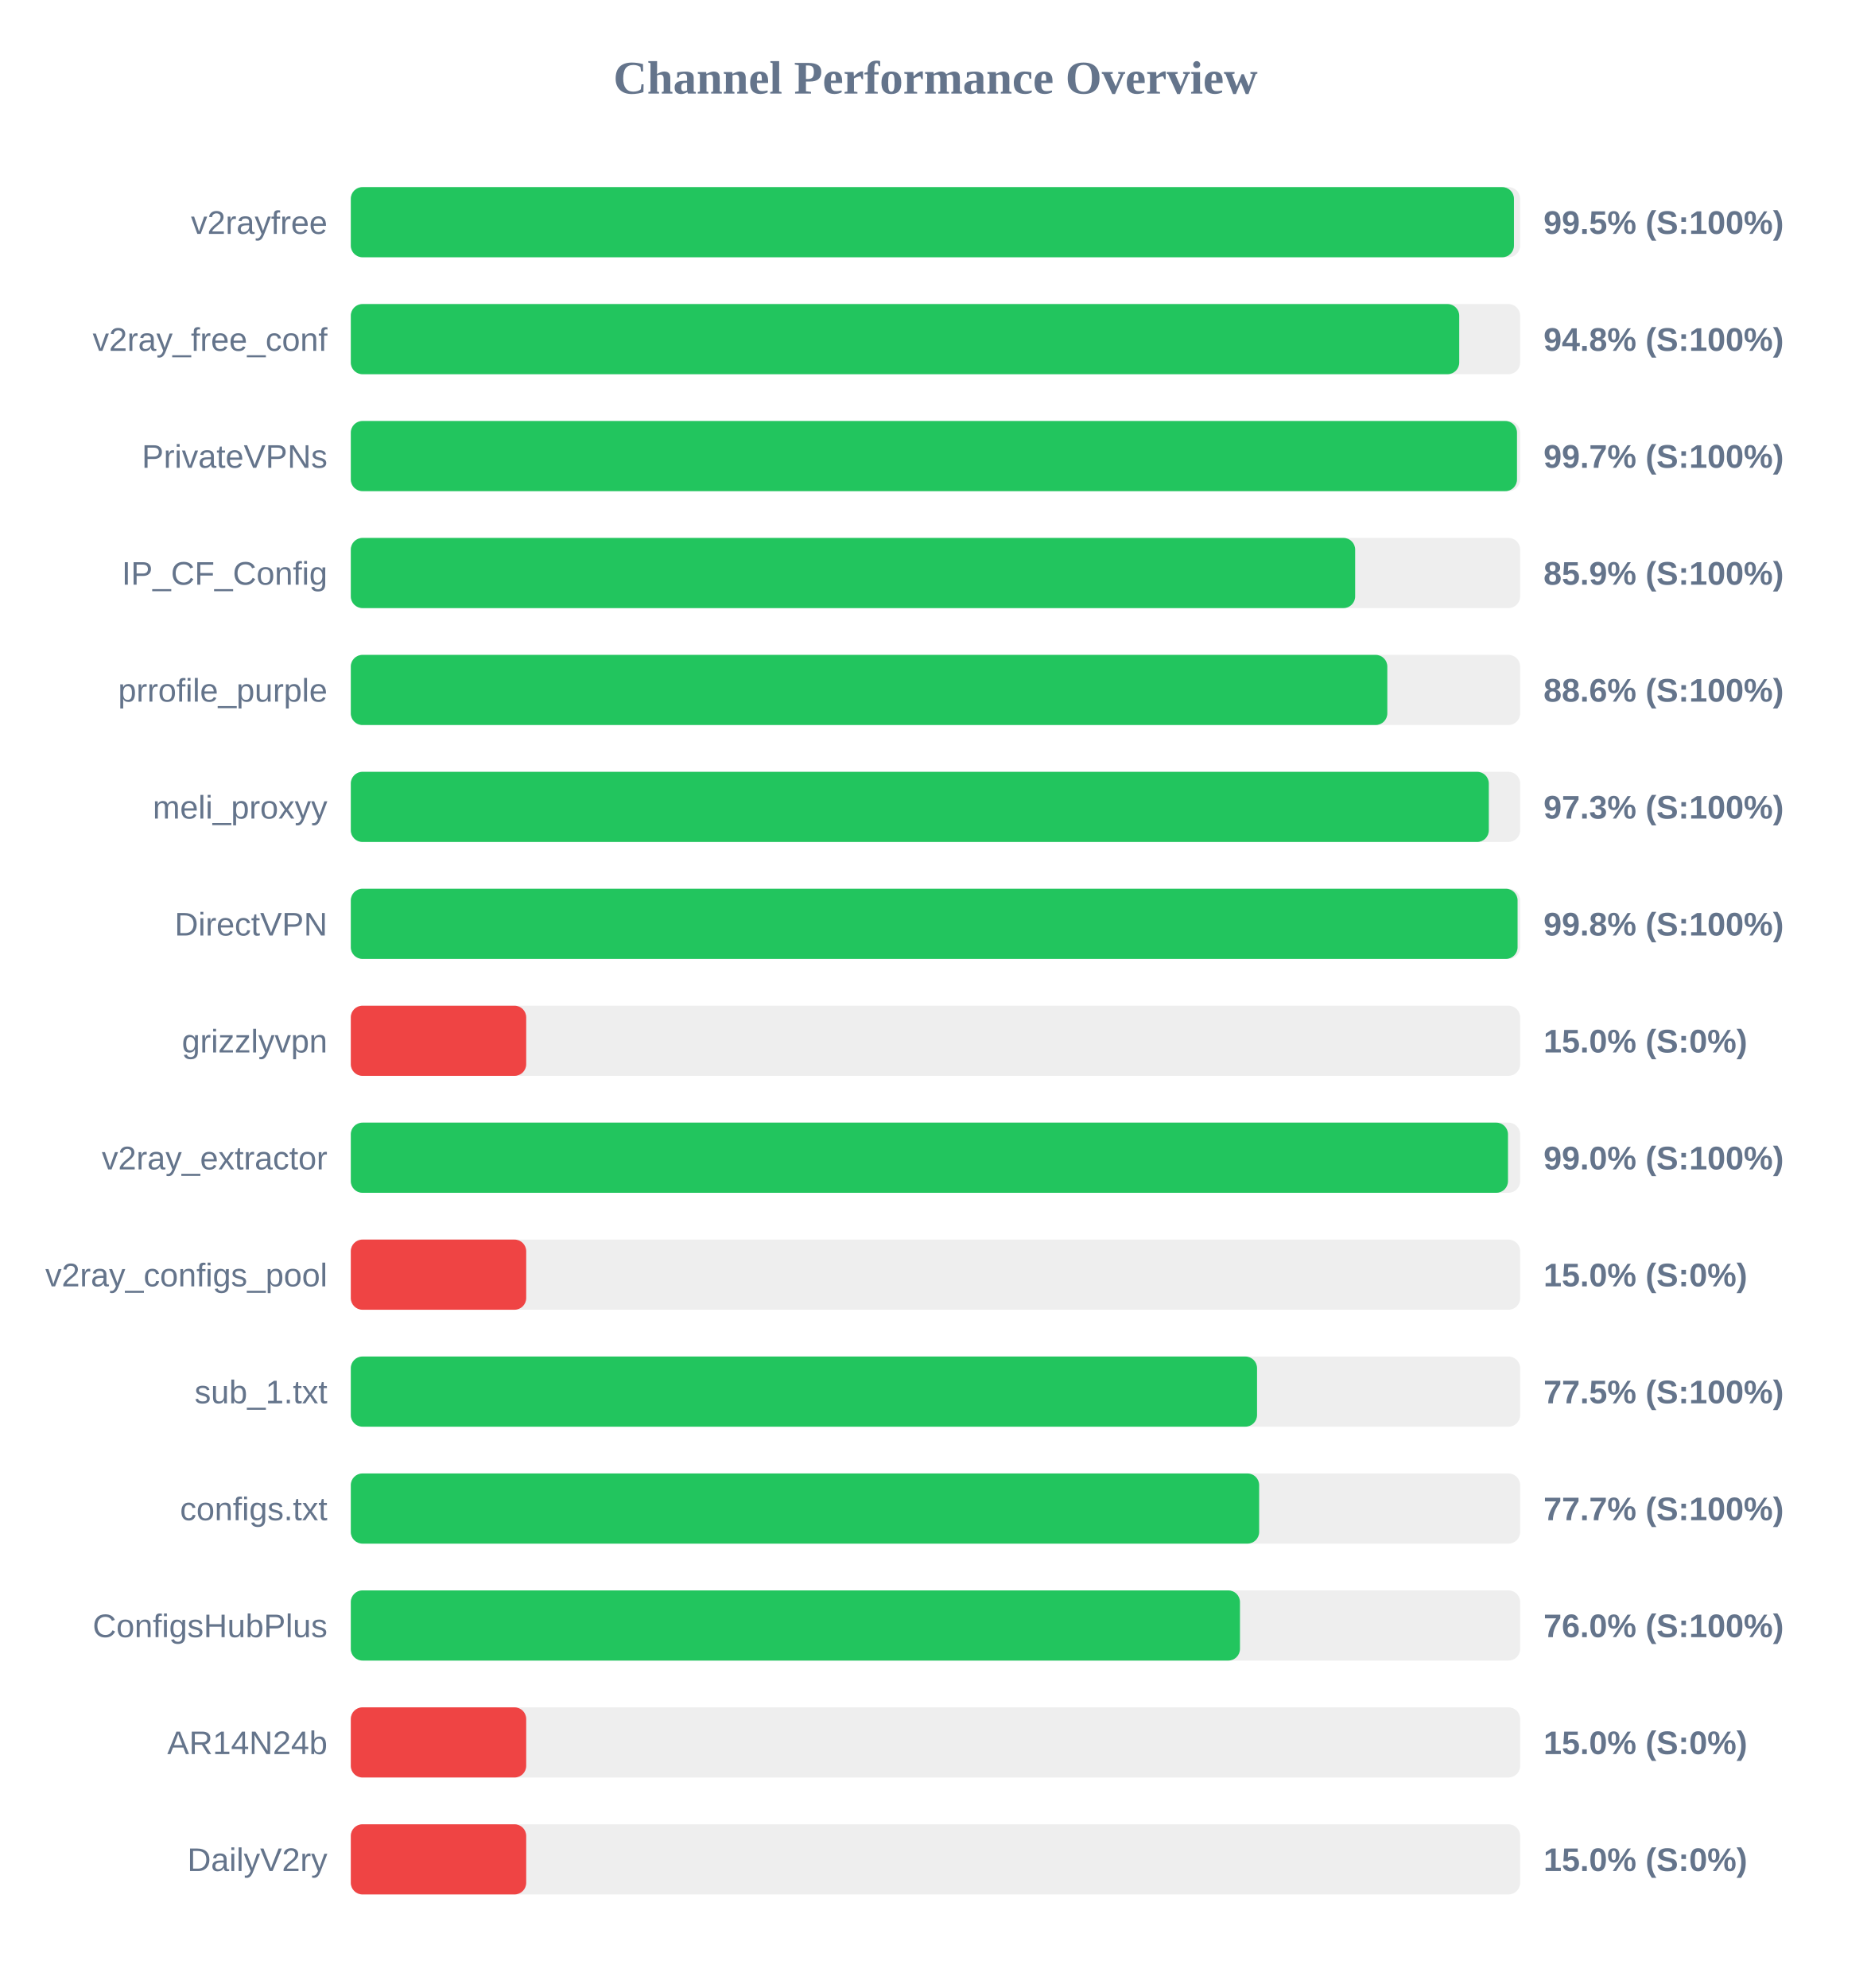
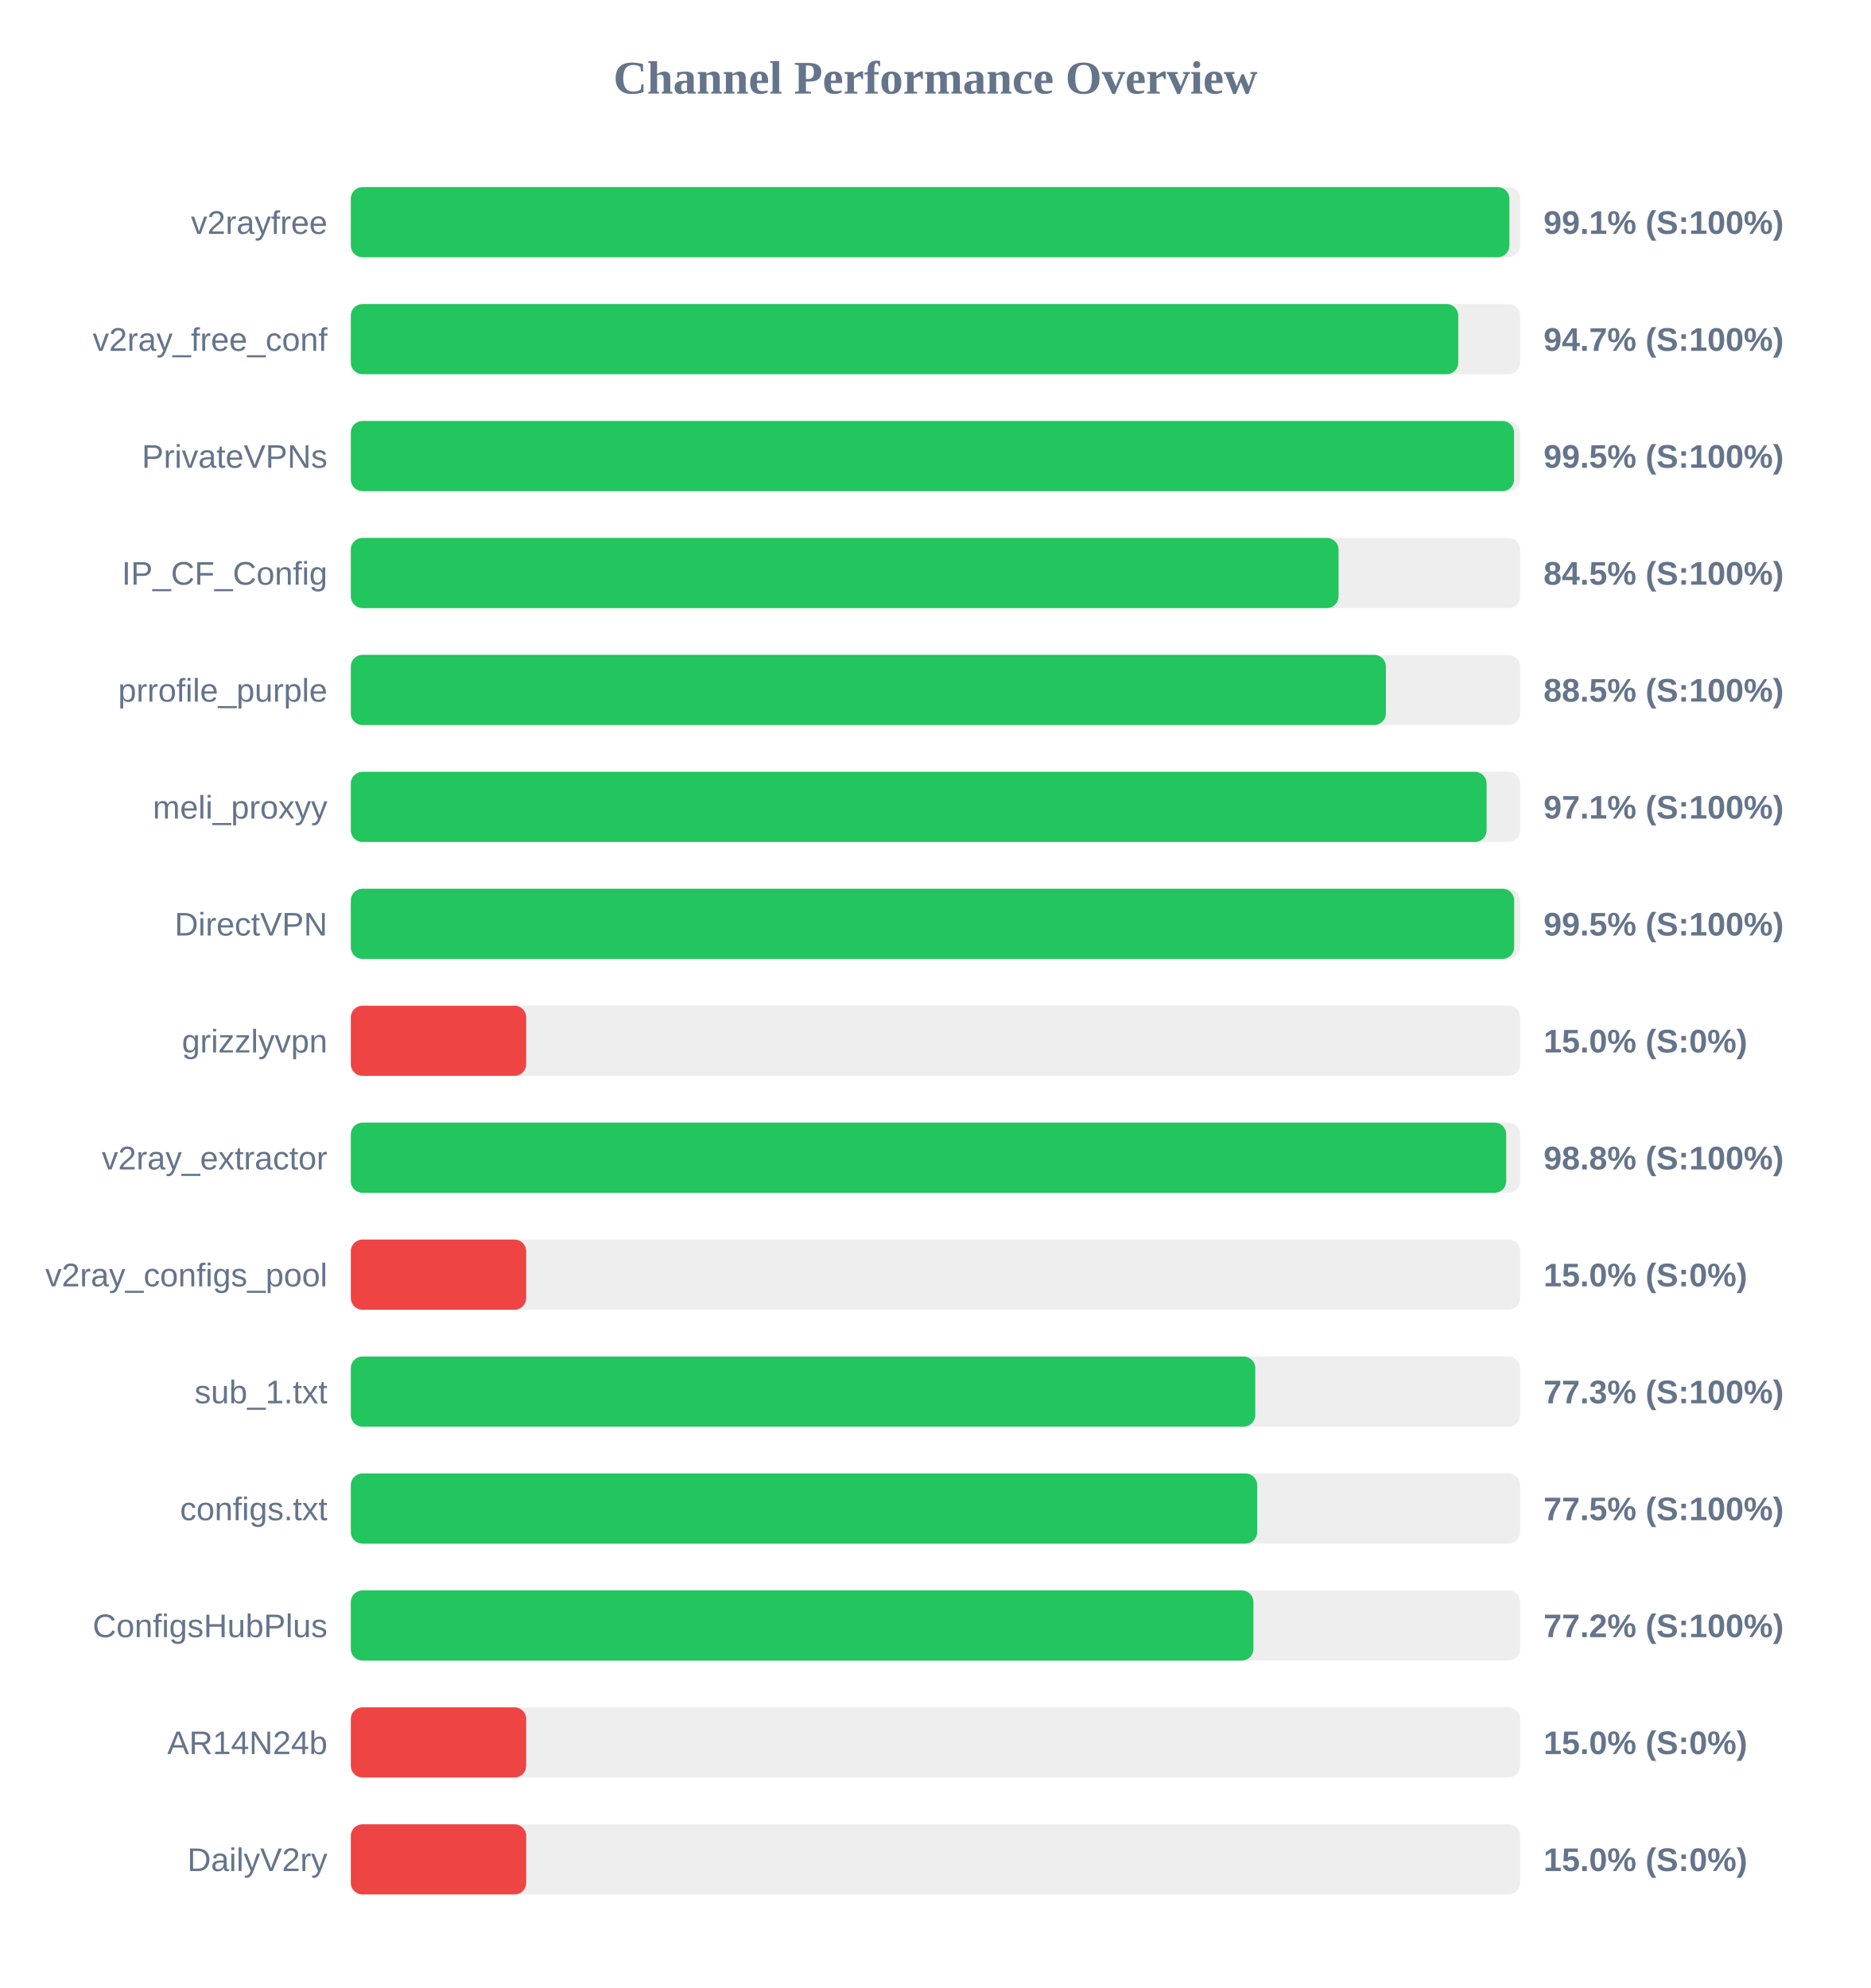
<svg xmlns="http://www.w3.org/2000/svg" width="800" height="850" version="1.1">
  <style>
        .row { font: 14px Arial; fill: #64748b; }
        .score { font: bold 14px Arial; fill: #64748b; }
    </style>
  <text x="400" y="40" text-anchor="middle" font-size="20px" font-weight="bold" fill="#64748b">Channel Performance Overview</text>
  <rect x="150" y="80" width="500" height="30" fill="#eee" rx="5" />
-   <rect x="150" y="80" width="497.35" height="30" fill="#22c55e" rx="5" />
+   <rect x="150" y="80" width="495.4" height="30" fill="#22c55e" rx="5" />
  <text x="140" y="100" text-anchor="end" class="row">v2rayfree</text>
-   <text x="660" y="100" text-anchor="start" class="score">99.5% (S:100%)</text>
+   <text x="660" y="100" text-anchor="start" class="score">99.1% (S:100%)</text>
  <rect x="150" y="130" width="500" height="30" fill="#eee" rx="5" />
-   <rect x="150" y="130" width="473.95" height="30" fill="#22c55e" rx="5" />
+   <rect x="150" y="130" width="473.55" height="30" fill="#22c55e" rx="5" />
  <text x="140" y="150" text-anchor="end" class="row">v2ray_free_conf</text>
-   <text x="660" y="150" text-anchor="start" class="score">94.8% (S:100%)</text>
+   <text x="660" y="150" text-anchor="start" class="score">94.7% (S:100%)</text>
  <rect x="150" y="180" width="500" height="30" fill="#eee" rx="5" />
-   <rect x="150" y="180" width="498.65" height="30" fill="#22c55e" rx="5" />
+   <rect x="150" y="180" width="497.4" height="30" fill="#22c55e" rx="5" />
  <text x="140" y="200" text-anchor="end" class="row">PrivateVPNs</text>
-   <text x="660" y="200" text-anchor="start" class="score">99.7% (S:100%)</text>
+   <text x="660" y="200" text-anchor="start" class="score">99.5% (S:100%)</text>
  <rect x="150" y="230" width="500" height="30" fill="#eee" rx="5" />
-   <rect x="150" y="230" width="429.45" height="30" fill="#22c55e" rx="5" />
+   <rect x="150" y="230" width="422.35" height="30" fill="#22c55e" rx="5" />
  <text x="140" y="250" text-anchor="end" class="row">IP_CF_Config</text>
-   <text x="660" y="250" text-anchor="start" class="score">85.9% (S:100%)</text>
+   <text x="660" y="250" text-anchor="start" class="score">84.5% (S:100%)</text>
  <rect x="150" y="280" width="500" height="30" fill="#eee" rx="5" />
-   <rect x="150" y="280" width="443.2" height="30" fill="#22c55e" rx="5" />
+   <rect x="150" y="280" width="442.6" height="30" fill="#22c55e" rx="5" />
  <text x="140" y="300" text-anchor="end" class="row">prrofile_purple</text>
-   <text x="660" y="300" text-anchor="start" class="score">88.6% (S:100%)</text>
+   <text x="660" y="300" text-anchor="start" class="score">88.5% (S:100%)</text>
  <rect x="150" y="330" width="500" height="30" fill="#eee" rx="5" />
-   <rect x="150" y="330" width="486.6" height="30" fill="#22c55e" rx="5" />
+   <rect x="150" y="330" width="485.65" height="30" fill="#22c55e" rx="5" />
  <text x="140" y="350" text-anchor="end" class="row">meli_proxyy</text>
-   <text x="660" y="350" text-anchor="start" class="score">97.3% (S:100%)</text>
+   <text x="660" y="350" text-anchor="start" class="score">97.1% (S:100%)</text>
  <rect x="150" y="380" width="500" height="30" fill="#eee" rx="5" />
-   <rect x="150" y="380" width="498.9" height="30" fill="#22c55e" rx="5" />
+   <rect x="150" y="380" width="497.45" height="30" fill="#22c55e" rx="5" />
  <text x="140" y="400" text-anchor="end" class="row">DirectVPN</text>
-   <text x="660" y="400" text-anchor="start" class="score">99.8% (S:100%)</text>
+   <text x="660" y="400" text-anchor="start" class="score">99.5% (S:100%)</text>
  <rect x="150" y="430" width="500" height="30" fill="#eee" rx="5" />
  <rect x="150" y="430" width="75.0" height="30" fill="#ef4444" rx="5" />
  <text x="140" y="450" text-anchor="end" class="row">grizzlyvpn</text>
  <text x="660" y="450" text-anchor="start" class="score">15.0% (S:0%)</text>
  <rect x="150" y="480" width="500" height="30" fill="#eee" rx="5" />
-   <rect x="150" y="480" width="494.8" height="30" fill="#22c55e" rx="5" />
+   <rect x="150" y="480" width="494.05" height="30" fill="#22c55e" rx="5" />
  <text x="140" y="500" text-anchor="end" class="row">v2ray_extractor</text>
-   <text x="660" y="500" text-anchor="start" class="score">99.0% (S:100%)</text>
+   <text x="660" y="500" text-anchor="start" class="score">98.8% (S:100%)</text>
  <rect x="150" y="530" width="500" height="30" fill="#eee" rx="5" />
  <rect x="150" y="530" width="75.0" height="30" fill="#ef4444" rx="5" />
  <text x="140" y="550" text-anchor="end" class="row">v2ray_configs_pool</text>
  <text x="660" y="550" text-anchor="start" class="score">15.0% (S:0%)</text>
  <rect x="150" y="580" width="500" height="30" fill="#eee" rx="5" />
-   <rect x="150" y="580" width="387.5" height="30" fill="#22c55e" rx="5" />
+   <rect x="150" y="580" width="386.75" height="30" fill="#22c55e" rx="5" />
  <text x="140" y="600" text-anchor="end" class="row">sub_1.txt</text>
-   <text x="660" y="600" text-anchor="start" class="score">77.5% (S:100%)</text>
+   <text x="660" y="600" text-anchor="start" class="score">77.3% (S:100%)</text>
  <rect x="150" y="630" width="500" height="30" fill="#eee" rx="5" />
-   <rect x="150" y="630" width="388.4" height="30" fill="#22c55e" rx="5" />
+   <rect x="150" y="630" width="387.55" height="30" fill="#22c55e" rx="5" />
  <text x="140" y="650" text-anchor="end" class="row">configs.txt</text>
-   <text x="660" y="650" text-anchor="start" class="score">77.7% (S:100%)</text>
+   <text x="660" y="650" text-anchor="start" class="score">77.5% (S:100%)</text>
  <rect x="150" y="680" width="500" height="30" fill="#eee" rx="5" />
-   <rect x="150" y="680" width="380.2" height="30" fill="#22c55e" rx="5" />
+   <rect x="150" y="680" width="385.95" height="30" fill="#22c55e" rx="5" />
  <text x="140" y="700" text-anchor="end" class="row">ConfigsHubPlus</text>
-   <text x="660" y="700" text-anchor="start" class="score">76.0% (S:100%)</text>
+   <text x="660" y="700" text-anchor="start" class="score">77.2% (S:100%)</text>
  <rect x="150" y="730" width="500" height="30" fill="#eee" rx="5" />
  <rect x="150" y="730" width="75.0" height="30" fill="#ef4444" rx="5" />
  <text x="140" y="750" text-anchor="end" class="row">AR14N24b</text>
  <text x="660" y="750" text-anchor="start" class="score">15.0% (S:0%)</text>
  <rect x="150" y="780" width="500" height="30" fill="#eee" rx="5" />
  <rect x="150" y="780" width="75.0" height="30" fill="#ef4444" rx="5" />
  <text x="140" y="800" text-anchor="end" class="row">DailyV2ry</text>
  <text x="660" y="800" text-anchor="start" class="score">15.0% (S:0%)</text>
</svg>
